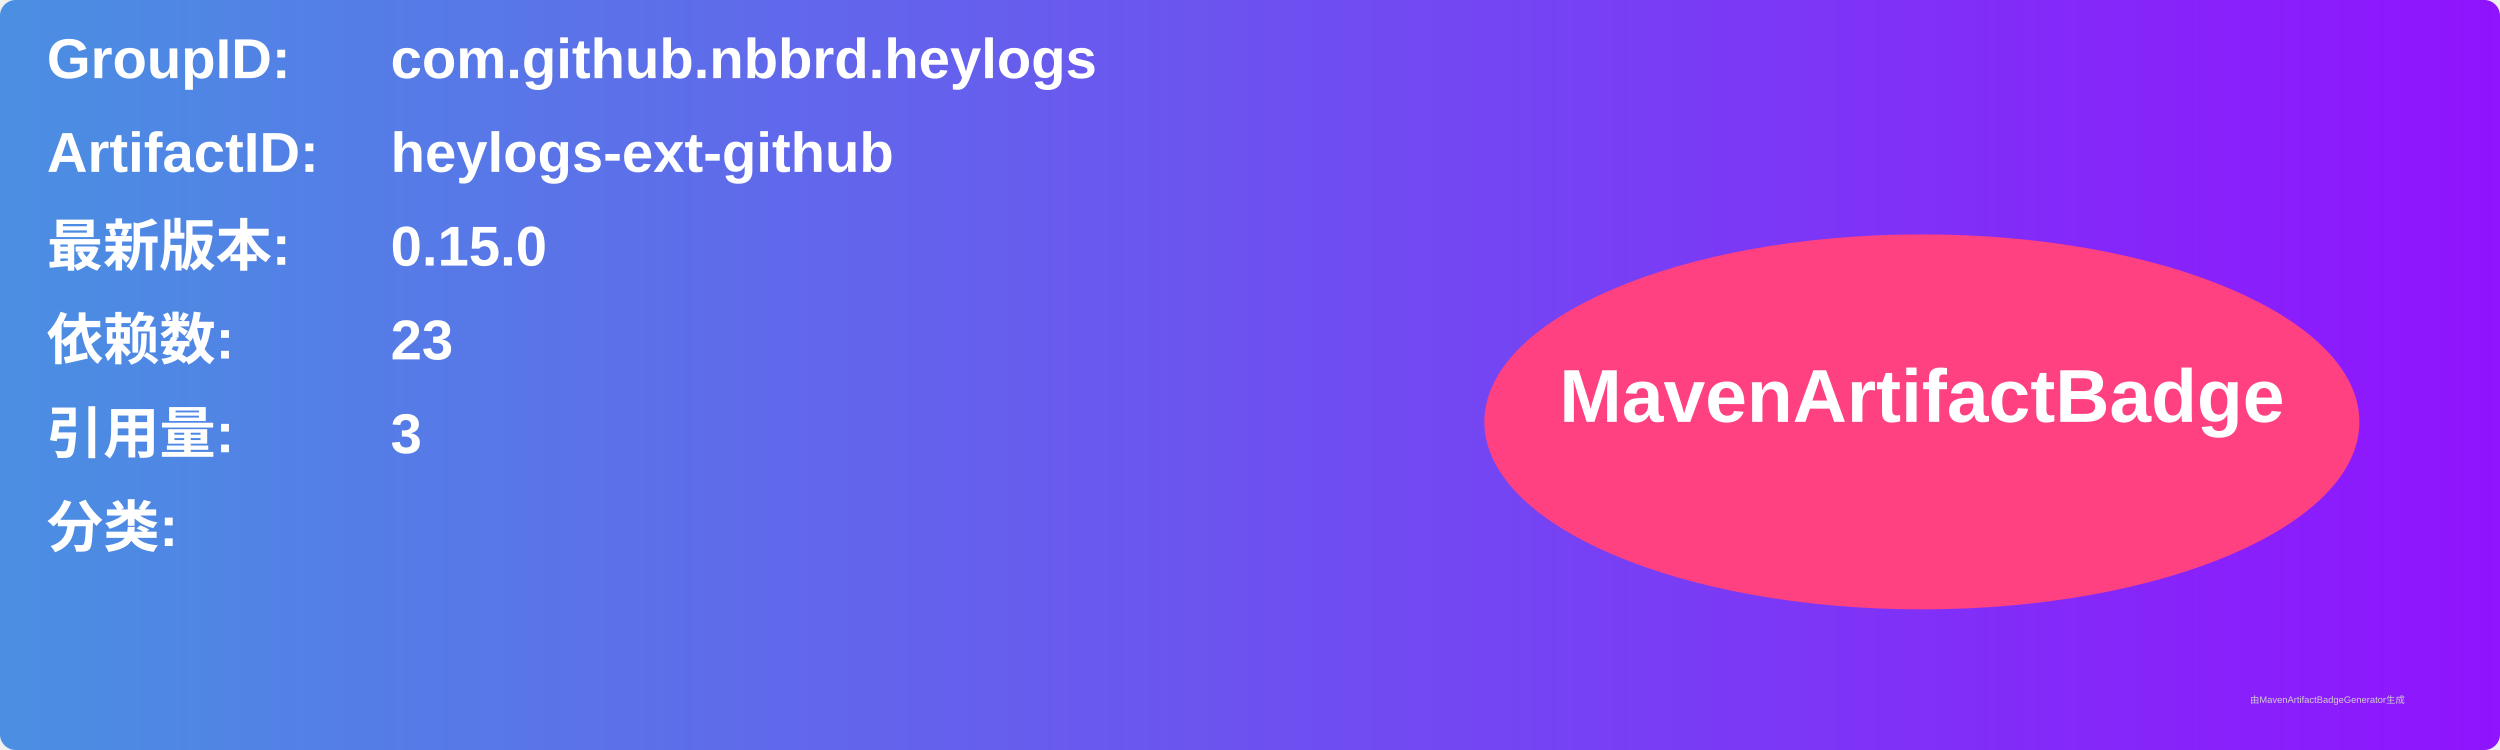
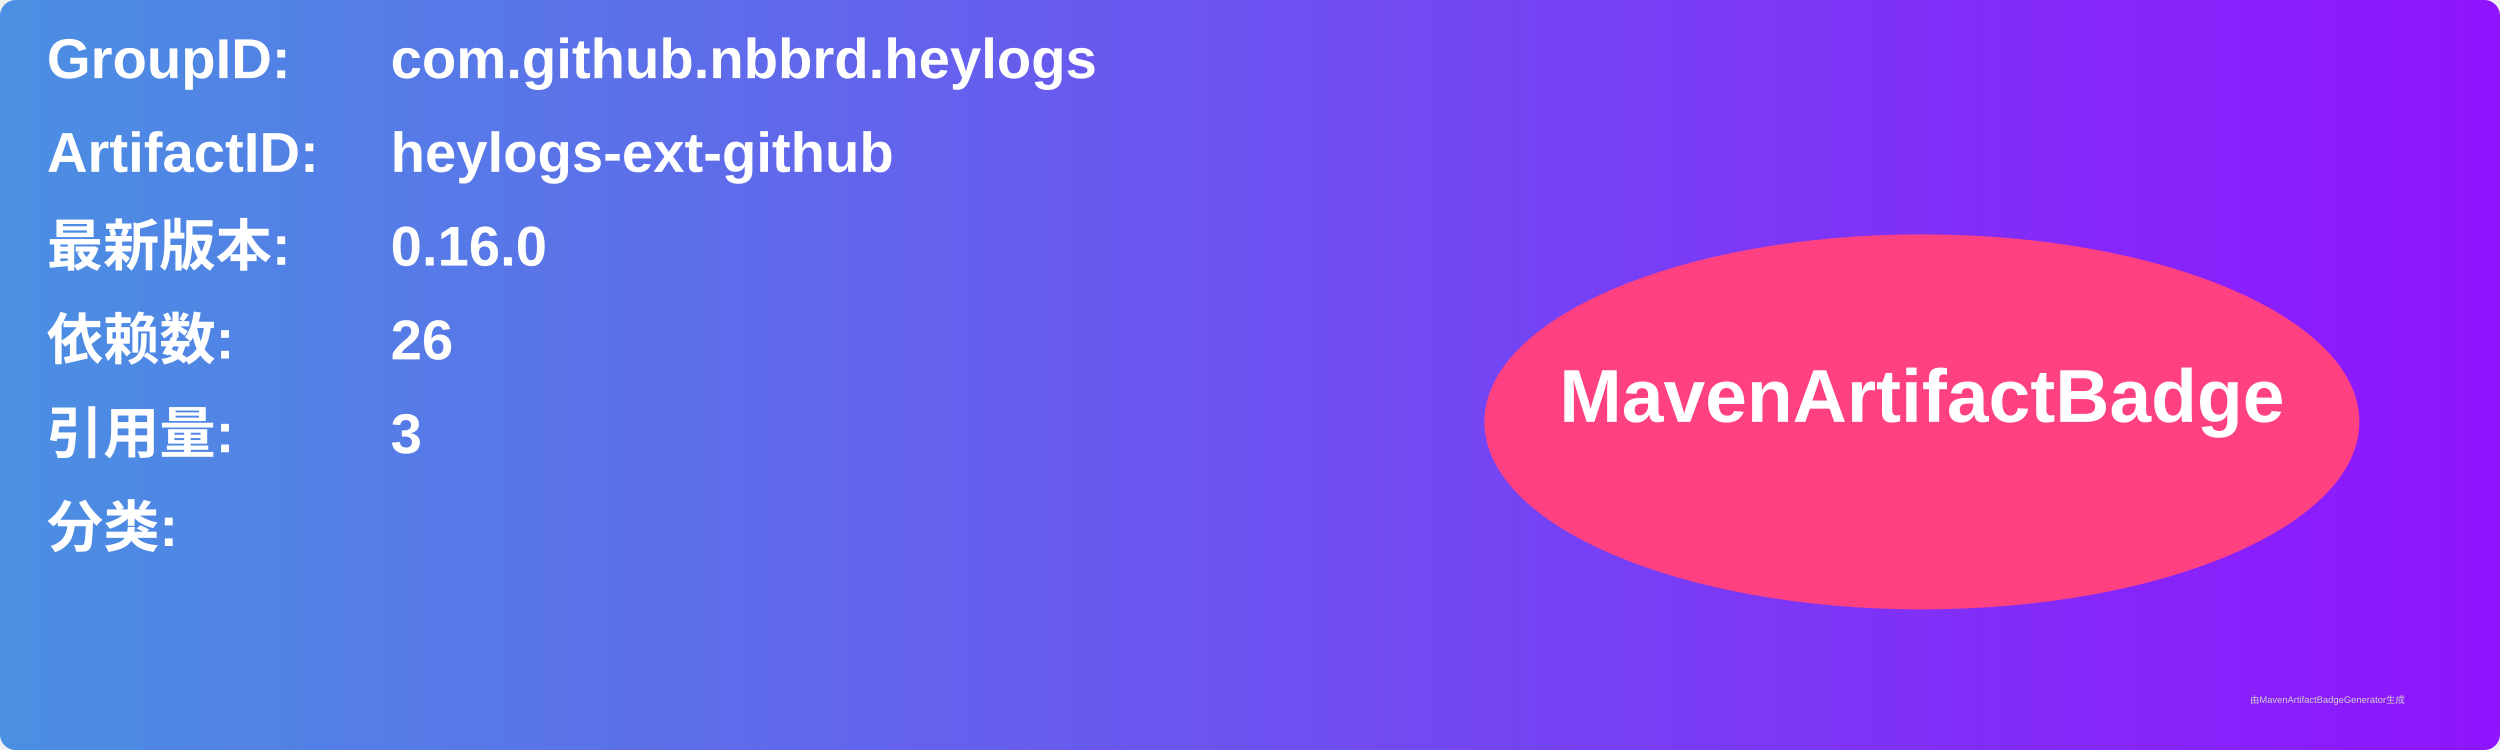
<svg xmlns="http://www.w3.org/2000/svg" width="800" height="240" viewBox="0 0 800 240">
  <linearGradient id="grad" x1="0%" y1="0%" x2="100%" y2="0%">
    <stop offset="0%" stop-color="#4a90e2" />
    <stop offset="100%" stop-color="#9013fe" />
  </linearGradient>
  <rect width="100%" height="100%" rx="5" ry="5" fill="url(#grad)" />
  <g transform="translate(15, 15)">
    <text x="0" y="10" font-family="Arial" font-size="18" fill="white" font-weight="bold" width="260">GroupID:</text>
    <text x="110" y="10" font-family="Arial" font-size="18" fill="white" font-weight="bold" width="460">com.github.nbbrd.heylogs</text>
    <text x="0" y="40" font-family="Arial" font-size="18" fill="white" font-weight="bold" width="260">ArtifactID:</text>
    <text x="110" y="40" font-family="Arial" font-size="18" fill="white" font-weight="bold" width="460">heylogs-ext-github</text>
    <text x="0" y="70" font-family="Arial" font-size="18" fill="white" font-weight="bold">最新版本:</text>
    <text x="110" y="70" font-family="Arial" font-size="18" fill="white" font-weight="bold">
-       <tspan font-weight="bold">0.15.0</tspan>
+       <tspan font-weight="bold">0.16.0</tspan>
    </text>
    <text x="0" y="100" font-family="Arial" font-size="18" fill="white" font-weight="bold">依赖数: </text>
    <text x="110" y="100" font-family="Arial" font-size="18" fill="white">
-       <tspan font-weight="bold">23</tspan>
+       <tspan font-weight="bold">26</tspan>
    </text>
    <text x="0" y="130" font-family="Arial" font-size="18" fill="white" font-weight="bold">引用量: </text>
    <text x="110" y="130" font-family="Arial" font-size="18" fill="white">
      <tspan font-weight="bold">3</tspan>
    </text>
    <text x="0" y="160" font-family="Arial" font-size="18" fill="white" font-weight="bold">分类:</text>
    <text x="10" y="190" font-family="Arial" font-size="10" fill="white">
      <tspan font-weight="bold" />
    </text>
    <ellipse cx="600" cy="120" rx="140" ry="60" fill="#ff4081" />
    <text x="600" y="120" text-anchor="middle" font-family="Arial" font-size="24" fill="white" font-weight="bold">MavenArtifactBadge</text>
  </g>
  <text x="720" y="225" font-family="Arial" font-size="3" fill="#d0d0d0">由MavenArtifactBadgeGenerator生成</text>
</svg>
